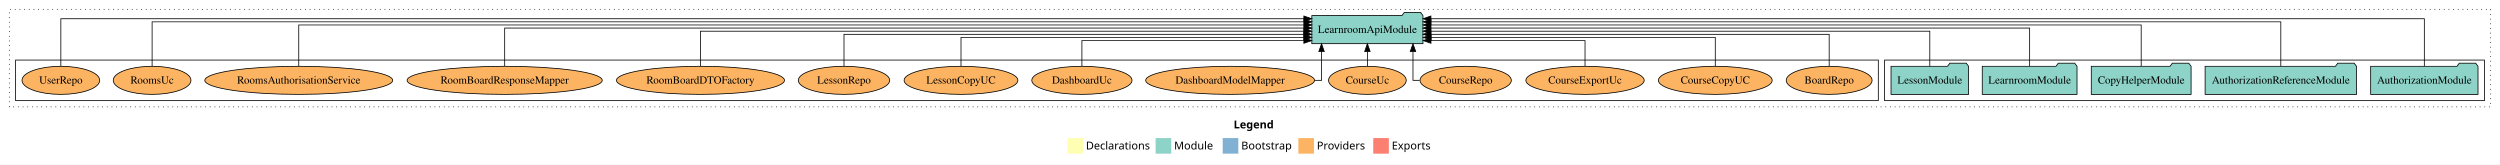
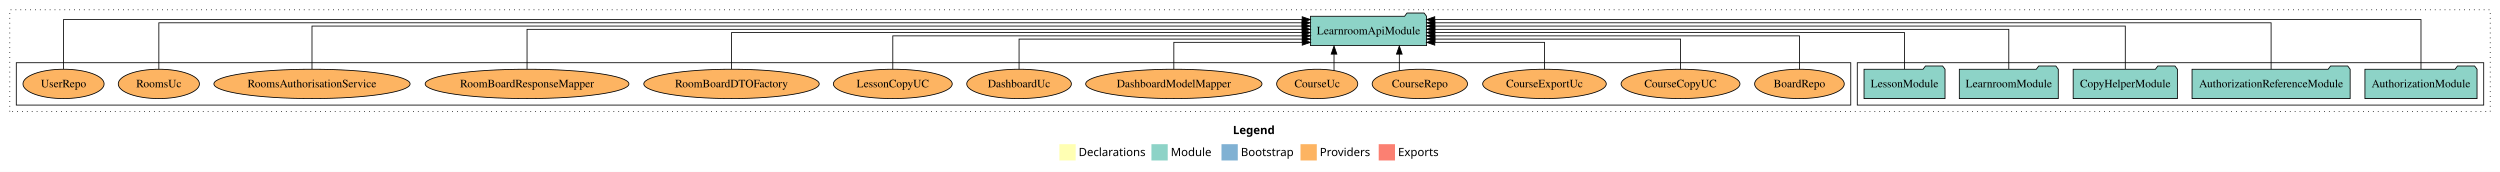
- <svg xmlns="http://www.w3.org/2000/svg" width="3205pt" height="211pt" viewBox="0.00 0.00 3205.00 211.00">
+ <svg xmlns="http://www.w3.org/2000/svg" width="3069pt" height="211pt" viewBox="0.00 0.00 3069.00 211.00">
  <g id="graph0" class="graph" transform="scale(1 1) rotate(0) translate(4 207)">
-     <polygon fill="white" stroke="transparent" points="-4,4 -4,-207 3201,-207 3201,4 -4,4" />
-     <text text-anchor="start" x="1577.51" y="-42.4" font-family="Times-12" font-weight="bold" font-size="14.00">Legend</text>
-     <polygon fill="#ffffb3" stroke="transparent" points="1364.5,-10 1364.5,-30 1384.5,-30 1384.5,-10 1364.5,-10" />
-     <text text-anchor="start" x="1388.13" y="-15.4" font-family="Times-12" font-size="14.00">  Declarations</text>
-     <polygon fill="#8dd3c7" stroke="transparent" points="1477.5,-10 1477.5,-30 1497.5,-30 1497.5,-10 1477.5,-10" />
-     <text text-anchor="start" x="1501.23" y="-15.4" font-family="Times-12" font-size="14.00">  Module</text>
-     <polygon fill="#80b1d3" stroke="transparent" points="1563.5,-10 1563.5,-30 1583.5,-30 1583.5,-10 1563.5,-10" />
-     <text text-anchor="start" x="1587.28" y="-15.4" font-family="Times-12" font-size="14.00">  Bootstrap</text>
-     <polygon fill="#fdb462" stroke="transparent" points="1660.5,-10 1660.5,-30 1680.5,-30 1680.5,-10 1660.5,-10" />
-     <text text-anchor="start" x="1684.17" y="-15.4" font-family="Times-12" font-size="14.00">  Providers</text>
-     <polygon fill="#fb8072" stroke="transparent" points="1756.5,-10 1756.5,-30 1776.5,-30 1776.5,-10 1756.5,-10" />
-     <text text-anchor="start" x="1780.23" y="-15.4" font-family="Times-12" font-size="14.00">  Exports</text>
+     <polygon fill="white" stroke="transparent" points="-4,4 -4,-207 3065,-207 3065,4 -4,4" />
+     <text text-anchor="start" x="1509.51" y="-42.4" font-family="Times-12" font-weight="bold" font-size="14.00">Legend</text>
+     <polygon fill="#ffffb3" stroke="transparent" points="1296.5,-10 1296.5,-30 1316.5,-30 1316.5,-10 1296.5,-10" />
+     <text text-anchor="start" x="1320.13" y="-15.4" font-family="Times-12" font-size="14.00">  Declarations</text>
+     <polygon fill="#8dd3c7" stroke="transparent" points="1409.5,-10 1409.5,-30 1429.5,-30 1429.5,-10 1409.5,-10" />
+     <text text-anchor="start" x="1433.23" y="-15.4" font-family="Times-12" font-size="14.00">  Module</text>
+     <polygon fill="#80b1d3" stroke="transparent" points="1495.5,-10 1495.5,-30 1515.5,-30 1515.5,-10 1495.5,-10" />
+     <text text-anchor="start" x="1519.28" y="-15.4" font-family="Times-12" font-size="14.00">  Bootstrap</text>
+     <polygon fill="#fdb462" stroke="transparent" points="1592.5,-10 1592.5,-30 1612.5,-30 1612.5,-10 1592.5,-10" />
+     <text text-anchor="start" x="1616.17" y="-15.4" font-family="Times-12" font-size="14.00">  Providers</text>
+     <polygon fill="#fb8072" stroke="transparent" points="1688.5,-10 1688.5,-30 1708.5,-30 1708.5,-10 1688.5,-10" />
+     <text text-anchor="start" x="1712.23" y="-15.4" font-family="Times-12" font-size="14.00">  Exports</text>
    <g id="clust1" class="cluster">
-       <polygon fill="none" stroke="black" stroke-dasharray="1,5" points="8,-70 8,-195 3189,-195 3189,-70 8,-70" />
+       <polygon fill="none" stroke="black" stroke-dasharray="1,5" points="8,-70 8,-195 3053,-195 3053,-70 8,-70" />
    </g>
    <g id="clust3" class="cluster">
-       <polygon fill="none" stroke="black" points="2412,-78 2412,-130 3181,-130 3181,-78 2412,-78" />
+       <polygon fill="none" stroke="black" points="2276,-78 2276,-130 3045,-130 3045,-78 2276,-78" />
    </g>
    <g id="clust6" class="cluster">
-       <polygon fill="none" stroke="black" points="16,-78 16,-130 2404,-130 2404,-78 16,-78" />
+       <polygon fill="none" stroke="black" points="16,-78 16,-130 2268,-130 2268,-78 16,-78" />
    </g>
    <g id="node1" class="node">
-       <polygon fill="#8dd3c7" stroke="black" points="3172.81,-122 3169.81,-126 3148.81,-126 3145.81,-122 3035.19,-122 3035.19,-86 3172.81,-86 3172.81,-122" />
-       <text text-anchor="middle" x="3104" y="-99.8" font-family="Times,serif" font-size="14.00">AuthorizationModule</text>
+       <polygon fill="#8dd3c7" stroke="black" points="3036.81,-122 3033.81,-126 3012.81,-126 3009.81,-122 2899.19,-122 2899.19,-86 3036.81,-86 3036.81,-122" />
+       <text text-anchor="middle" x="2968" y="-99.8" font-family="Times,serif" font-size="14.00">AuthorizationModule</text>
    </g>
    <g id="node6" class="node">
-       <polygon fill="#8dd3c7" stroke="black" points="1820.24,-187 1817.24,-191 1796.24,-191 1793.24,-187 1677.76,-187 1677.76,-151 1820.24,-151 1820.24,-187" />
-       <text text-anchor="middle" x="1749" y="-164.8" font-family="Times,serif" font-size="14.00">LearnroomApiModule</text>
+       <polygon fill="#8dd3c7" stroke="black" points="1747.24,-187 1744.24,-191 1723.24,-191 1720.24,-187 1604.76,-187 1604.76,-151 1747.24,-151 1747.24,-187" />
+       <text text-anchor="middle" x="1676" y="-164.8" font-family="Times,serif" font-size="14.00">LearnroomApiModule</text>
    </g>
    <g id="edge1" class="edge">
-       <path fill="none" stroke="black" d="M3104,-122.32C3104,-145.66 3104,-183 3104,-183 3104,-183 1830.42,-183 1830.42,-183" />
-       <polygon fill="black" stroke="black" points="1830.42,-179.5 1820.42,-183 1830.42,-186.5 1830.42,-179.5" />
+       <path fill="none" stroke="black" d="M2968,-122.32C2968,-145.66 2968,-183 2968,-183 2968,-183 1757.3,-183 1757.3,-183" />
+       <polygon fill="black" stroke="black" points="1757.3,-179.5 1747.3,-183 1757.3,-186.5 1757.3,-179.5" />
    </g>
    <g id="node2" class="node">
-       <polygon fill="#8dd3c7" stroke="black" points="3017.04,-122 3014.04,-126 2993.04,-126 2990.04,-122 2822.96,-122 2822.96,-86 3017.04,-86 3017.04,-122" />
-       <text text-anchor="middle" x="2920" y="-99.8" font-family="Times,serif" font-size="14.00">AuthorizationReferenceModule</text>
+       <polygon fill="#8dd3c7" stroke="black" points="2881.04,-122 2878.04,-126 2857.04,-126 2854.04,-122 2686.96,-122 2686.96,-86 2881.04,-86 2881.04,-122" />
+       <text text-anchor="middle" x="2784" y="-99.8" font-family="Times,serif" font-size="14.00">AuthorizationReferenceModule</text>
    </g>
    <g id="edge2" class="edge">
-       <path fill="none" stroke="black" d="M2920,-122.16C2920,-144.35 2920,-179 2920,-179 2920,-179 1830.49,-179 1830.49,-179" />
-       <polygon fill="black" stroke="black" points="1830.49,-175.5 1820.49,-179 1830.49,-182.5 1830.49,-175.5" />
+       <path fill="none" stroke="black" d="M2784,-122.16C2784,-144.35 2784,-179 2784,-179 2784,-179 1757.42,-179 1757.42,-179" />
+       <polygon fill="black" stroke="black" points="1757.42,-175.5 1747.42,-179 1757.42,-182.5 1757.42,-175.5" />
    </g>
    <g id="node3" class="node">
-       <polygon fill="#8dd3c7" stroke="black" points="2804.97,-122 2801.97,-126 2780.97,-126 2777.97,-122 2677.03,-122 2677.03,-86 2804.97,-86 2804.97,-122" />
-       <text text-anchor="middle" x="2741" y="-99.8" font-family="Times,serif" font-size="14.00">CopyHelperModule</text>
+       <polygon fill="#8dd3c7" stroke="black" points="2668.97,-122 2665.97,-126 2644.97,-126 2641.97,-122 2541.03,-122 2541.03,-86 2668.97,-86 2668.97,-122" />
+       <text text-anchor="middle" x="2605" y="-99.8" font-family="Times,serif" font-size="14.00">CopyHelperModule</text>
    </g>
    <g id="edge3" class="edge">
-       <path fill="none" stroke="black" d="M2741,-122.28C2741,-143.32 2741,-175 2741,-175 2741,-175 1830.34,-175 1830.34,-175" />
-       <polygon fill="black" stroke="black" points="1830.34,-171.5 1820.34,-175 1830.34,-178.5 1830.34,-171.5" />
+       <path fill="none" stroke="black" d="M2605,-122.28C2605,-143.32 2605,-175 2605,-175 2605,-175 1757.35,-175 1757.35,-175" />
+       <polygon fill="black" stroke="black" points="1757.35,-171.5 1747.35,-175 1757.35,-178.5 1757.35,-171.5" />
    </g>
    <g id="node4" class="node">
-       <polygon fill="#8dd3c7" stroke="black" points="2658.74,-122 2655.74,-126 2634.74,-126 2631.74,-122 2537.26,-122 2537.26,-86 2658.74,-86 2658.74,-122" />
-       <text text-anchor="middle" x="2598" y="-99.8" font-family="Times,serif" font-size="14.00">LearnroomModule</text>
+       <polygon fill="#8dd3c7" stroke="black" points="2522.74,-122 2519.74,-126 2498.74,-126 2495.74,-122 2401.26,-122 2401.26,-86 2522.74,-86 2522.74,-122" />
+       <text text-anchor="middle" x="2462" y="-99.8" font-family="Times,serif" font-size="14.00">LearnroomModule</text>
    </g>
    <g id="edge4" class="edge">
-       <path fill="none" stroke="black" d="M2598,-122.31C2598,-142.15 2598,-171 2598,-171 2598,-171 1830.29,-171 1830.29,-171" />
-       <polygon fill="black" stroke="black" points="1830.29,-167.5 1820.29,-171 1830.29,-174.5 1830.29,-167.5" />
+       <path fill="none" stroke="black" d="M2462,-122.31C2462,-142.15 2462,-171 2462,-171 2462,-171 1757.49,-171 1757.49,-171" />
+       <polygon fill="black" stroke="black" points="1757.49,-167.5 1747.49,-171 1757.49,-174.5 1757.49,-167.5" />
    </g>
    <g id="node5" class="node">
-       <polygon fill="#8dd3c7" stroke="black" points="2519.71,-122 2516.71,-126 2495.71,-126 2492.71,-122 2420.29,-122 2420.29,-86 2519.71,-86 2519.71,-122" />
-       <text text-anchor="middle" x="2470" y="-99.8" font-family="Times,serif" font-size="14.00">LessonModule</text>
+       <polygon fill="#8dd3c7" stroke="black" points="2383.71,-122 2380.71,-126 2359.71,-126 2356.71,-122 2284.29,-122 2284.29,-86 2383.71,-86 2383.71,-122" />
+       <text text-anchor="middle" x="2334" y="-99.8" font-family="Times,serif" font-size="14.00">LessonModule</text>
    </g>
    <g id="edge5" class="edge">
-       <path fill="none" stroke="black" d="M2470,-122.22C2470,-140.83 2470,-167 2470,-167 2470,-167 1830.44,-167 1830.44,-167" />
-       <polygon fill="black" stroke="black" points="1830.44,-163.5 1820.44,-167 1830.44,-170.5 1830.44,-163.5" />
+       <path fill="none" stroke="black" d="M2334,-122.22C2334,-140.83 2334,-167 2334,-167 2334,-167 1757.36,-167 1757.36,-167" />
+       <polygon fill="black" stroke="black" points="1757.36,-163.5 1747.36,-167 1757.36,-170.5 1757.36,-163.5" />
    </g>
    <g id="node7" class="node">
-       <ellipse fill="#fdb462" stroke="black" cx="2341" cy="-104" rx="55.04" ry="18" />
-       <text text-anchor="middle" x="2341" y="-99.8" font-family="Times,serif" font-size="14.00">BoardRepo</text>
+       <ellipse fill="#fdb462" stroke="black" cx="2205" cy="-104" rx="55.04" ry="18" />
+       <text text-anchor="middle" x="2205" y="-99.8" font-family="Times,serif" font-size="14.00">BoardRepo</text>
    </g>
    <g id="edge6" class="edge">
-       <path fill="none" stroke="black" d="M2341,-122.02C2341,-139.37 2341,-163 2341,-163 2341,-163 1830.41,-163 1830.41,-163" />
-       <polygon fill="black" stroke="black" points="1830.41,-159.5 1820.41,-163 1830.41,-166.5 1830.41,-159.5" />
+       <path fill="none" stroke="black" d="M2205,-122.02C2205,-139.37 2205,-163 2205,-163 2205,-163 1757.34,-163 1757.34,-163" />
+       <polygon fill="black" stroke="black" points="1757.34,-159.5 1747.34,-163 1757.34,-166.5 1757.34,-159.5" />
    </g>
    <g id="node8" class="node">
-       <ellipse fill="#fdb462" stroke="black" cx="2195" cy="-104" rx="72.96" ry="18" />
-       <text text-anchor="middle" x="2195" y="-99.8" font-family="Times,serif" font-size="14.00">CourseCopyUC</text>
+       <ellipse fill="#fdb462" stroke="black" cx="2059" cy="-104" rx="72.96" ry="18" />
+       <text text-anchor="middle" x="2059" y="-99.8" font-family="Times,serif" font-size="14.00">CourseCopyUC</text>
    </g>
    <g id="edge7" class="edge">
-       <path fill="none" stroke="black" d="M2195,-122.01C2195,-138.05 2195,-159 2195,-159 2195,-159 1830.66,-159 1830.66,-159" />
-       <polygon fill="black" stroke="black" points="1830.66,-155.5 1820.66,-159 1830.66,-162.5 1830.66,-155.5" />
+       <path fill="none" stroke="black" d="M2059,-122.01C2059,-138.05 2059,-159 2059,-159 2059,-159 1757.59,-159 1757.59,-159" />
+       <polygon fill="black" stroke="black" points="1757.59,-155.5 1747.59,-159 1757.59,-162.5 1757.59,-155.5" />
    </g>
    <g id="node9" class="node">
-       <ellipse fill="#fdb462" stroke="black" cx="2028" cy="-104" rx="75.86" ry="18" />
-       <text text-anchor="middle" x="2028" y="-99.8" font-family="Times,serif" font-size="14.00">CourseExportUc</text>
+       <ellipse fill="#fdb462" stroke="black" cx="1892" cy="-104" rx="75.86" ry="18" />
+       <text text-anchor="middle" x="1892" y="-99.8" font-family="Times,serif" font-size="14.00">CourseExportUc</text>
    </g>
    <g id="edge8" class="edge">
-       <path fill="none" stroke="black" d="M2028,-122.12C2028,-136.78 2028,-155 2028,-155 2028,-155 1830.49,-155 1830.49,-155" />
-       <polygon fill="black" stroke="black" points="1830.49,-151.5 1820.49,-155 1830.49,-158.5 1830.49,-151.5" />
+       <path fill="none" stroke="black" d="M1892,-122.12C1892,-136.78 1892,-155 1892,-155 1892,-155 1757.33,-155 1757.33,-155" />
+       <polygon fill="black" stroke="black" points="1757.33,-151.5 1747.33,-155 1757.33,-158.5 1757.33,-151.5" />
    </g>
    <g id="node10" class="node">
-       <ellipse fill="#fdb462" stroke="black" cx="1875" cy="-104" rx="58.55" ry="18" />
-       <text text-anchor="middle" x="1875" y="-99.8" font-family="Times,serif" font-size="14.00">CourseRepo</text>
+       <ellipse fill="#fdb462" stroke="black" cx="1739" cy="-104" rx="58.55" ry="18" />
+       <text text-anchor="middle" x="1739" y="-99.8" font-family="Times,serif" font-size="14.00">CourseRepo</text>
    </g>
    <g id="edge9" class="edge">
-       <path fill="none" stroke="black" d="M1815.99,-104C1810.79,-104 1807.44,-104 1807.44,-104 1807.44,-104 1807.44,-140.89 1807.44,-140.89" />
-       <polygon fill="black" stroke="black" points="1803.94,-140.89 1807.44,-150.89 1810.94,-140.89 1803.94,-140.89" />
+       <path fill="none" stroke="black" d="M1713.8,-120.4C1713.8,-120.4 1713.8,-140.54 1713.8,-140.54" />
+       <polygon fill="black" stroke="black" points="1710.3,-140.54 1713.8,-150.54 1717.3,-140.54 1710.3,-140.54" />
    </g>
    <g id="node11" class="node">
-       <ellipse fill="#fdb462" stroke="black" cx="1749" cy="-104" rx="49.8" ry="18" />
-       <text text-anchor="middle" x="1749" y="-99.8" font-family="Times,serif" font-size="14.00">CourseUc</text>
+       <ellipse fill="#fdb462" stroke="black" cx="1613" cy="-104" rx="49.8" ry="18" />
+       <text text-anchor="middle" x="1613" y="-99.8" font-family="Times,serif" font-size="14.00">CourseUc</text>
    </g>
    <g id="edge10" class="edge">
-       <path fill="none" stroke="black" d="M1749,-122.11C1749,-122.11 1749,-140.99 1749,-140.99" />
-       <polygon fill="black" stroke="black" points="1745.5,-140.99 1749,-150.99 1752.5,-140.99 1745.5,-140.99" />
+       <path fill="none" stroke="black" d="M1633.64,-120.4C1633.64,-120.4 1633.64,-140.54 1633.64,-140.54" />
+       <polygon fill="black" stroke="black" points="1630.14,-140.54 1633.64,-150.54 1637.14,-140.54 1630.14,-140.54" />
    </g>
    <g id="node12" class="node">
-       <ellipse fill="#fdb462" stroke="black" cx="1573" cy="-104" rx="108.21" ry="18" />
-       <text text-anchor="middle" x="1573" y="-99.8" font-family="Times,serif" font-size="14.00">DashboardModelMapper</text>
+       <ellipse fill="#fdb462" stroke="black" cx="1437" cy="-104" rx="108.21" ry="18" />
+       <text text-anchor="middle" x="1437" y="-99.8" font-family="Times,serif" font-size="14.00">DashboardModelMapper</text>
    </g>
    <g id="edge11" class="edge">
-       <path fill="none" stroke="black" d="M1681.42,-104C1686.92,-104 1690.23,-104 1690.23,-104 1690.23,-104 1690.23,-140.89 1690.23,-140.89" />
-       <polygon fill="black" stroke="black" points="1686.73,-140.89 1690.23,-150.89 1693.73,-140.89 1686.73,-140.89" />
+       <path fill="none" stroke="black" d="M1437,-122.12C1437,-136.78 1437,-155 1437,-155 1437,-155 1594.62,-155 1594.62,-155" />
+       <polygon fill="black" stroke="black" points="1594.62,-158.5 1604.62,-155 1594.62,-151.5 1594.62,-158.5" />
    </g>
    <g id="node13" class="node">
-       <ellipse fill="#fdb462" stroke="black" cx="1383" cy="-104" rx="64.25" ry="18" />
-       <text text-anchor="middle" x="1383" y="-99.8" font-family="Times,serif" font-size="14.00">DashboardUc</text>
+       <ellipse fill="#fdb462" stroke="black" cx="1247" cy="-104" rx="64.25" ry="18" />
+       <text text-anchor="middle" x="1247" y="-99.8" font-family="Times,serif" font-size="14.00">DashboardUc</text>
    </g>
    <g id="edge12" class="edge">
-       <path fill="none" stroke="black" d="M1383,-122.12C1383,-136.78 1383,-155 1383,-155 1383,-155 1667.56,-155 1667.56,-155" />
-       <polygon fill="black" stroke="black" points="1667.56,-158.5 1677.56,-155 1667.56,-151.5 1667.56,-158.5" />
+       <path fill="none" stroke="black" d="M1247,-122.01C1247,-138.05 1247,-159 1247,-159 1247,-159 1594.68,-159 1594.68,-159" />
+       <polygon fill="black" stroke="black" points="1594.68,-162.5 1604.68,-159 1594.68,-155.5 1594.68,-162.5" />
    </g>
    <g id="node14" class="node">
-       <ellipse fill="#fdb462" stroke="black" cx="1228" cy="-104" rx="72.96" ry="18" />
-       <text text-anchor="middle" x="1228" y="-99.8" font-family="Times,serif" font-size="14.00">LessonCopyUC</text>
+       <ellipse fill="#fdb462" stroke="black" cx="1092" cy="-104" rx="72.96" ry="18" />
+       <text text-anchor="middle" x="1092" y="-99.8" font-family="Times,serif" font-size="14.00">LessonCopyUC</text>
    </g>
    <g id="edge13" class="edge">
-       <path fill="none" stroke="black" d="M1228,-122.01C1228,-138.05 1228,-159 1228,-159 1228,-159 1667.65,-159 1667.65,-159" />
-       <polygon fill="black" stroke="black" points="1667.65,-162.5 1677.65,-159 1667.65,-155.5 1667.65,-162.5" />
+       <path fill="none" stroke="black" d="M1092,-122.02C1092,-139.37 1092,-163 1092,-163 1092,-163 1594.68,-163 1594.68,-163" />
+       <polygon fill="black" stroke="black" points="1594.68,-166.5 1604.68,-163 1594.68,-159.5 1594.68,-166.5" />
    </g>
    <g id="node15" class="node">
-       <ellipse fill="#fdb462" stroke="black" cx="1078" cy="-104" rx="58.55" ry="18" />
-       <text text-anchor="middle" x="1078" y="-99.8" font-family="Times,serif" font-size="14.00">LessonRepo</text>
-     </g>
-     <g id="edge14" class="edge">
-       <path fill="none" stroke="black" d="M1078,-122.02C1078,-139.37 1078,-163 1078,-163 1078,-163 1667.51,-163 1667.51,-163" />
-       <polygon fill="black" stroke="black" points="1667.51,-166.5 1677.51,-163 1667.51,-159.5 1667.51,-166.5" />
-     </g>
-     <g id="node16" class="node">
      <ellipse fill="#fdb462" stroke="black" cx="894" cy="-104" rx="107.67" ry="18" />
      <text text-anchor="middle" x="894" y="-99.8" font-family="Times,serif" font-size="14.00">RoomBoardDTOFactory</text>
    </g>
-     <g id="edge15" class="edge">
-       <path fill="none" stroke="black" d="M894,-122.22C894,-140.83 894,-167 894,-167 894,-167 1667.57,-167 1667.57,-167" />
-       <polygon fill="black" stroke="black" points="1667.57,-170.5 1677.57,-167 1667.57,-163.5 1667.57,-170.5" />
+     <g id="edge14" class="edge">
+       <path fill="none" stroke="black" d="M894,-122.22C894,-140.83 894,-167 894,-167 894,-167 1594.53,-167 1594.53,-167" />
+       <polygon fill="black" stroke="black" points="1594.53,-170.5 1604.53,-167 1594.53,-163.5 1594.53,-170.5" />
    </g>
-     <g id="node17" class="node">
+     <g id="node16" class="node">
      <ellipse fill="#fdb462" stroke="black" cx="643" cy="-104" rx="125.07" ry="18" />
      <text text-anchor="middle" x="643" y="-99.8" font-family="Times,serif" font-size="14.00">RoomBoardResponseMapper</text>
    </g>
-     <g id="edge16" class="edge">
-       <path fill="none" stroke="black" d="M643,-122.31C643,-142.15 643,-171 643,-171 643,-171 1667.71,-171 1667.71,-171" />
-       <polygon fill="black" stroke="black" points="1667.71,-174.5 1677.71,-171 1667.71,-167.5 1667.71,-174.5" />
+     <g id="edge15" class="edge">
+       <path fill="none" stroke="black" d="M643,-122.31C643,-142.15 643,-171 643,-171 643,-171 1594.59,-171 1594.59,-171" />
+       <polygon fill="black" stroke="black" points="1594.59,-174.5 1604.59,-171 1594.59,-167.5 1594.59,-174.5" />
    </g>
-     <g id="node18" class="node">
+     <g id="node17" class="node">
      <ellipse fill="#fdb462" stroke="black" cx="379" cy="-104" rx="120.42" ry="18" />
      <text text-anchor="middle" x="379" y="-99.8" font-family="Times,serif" font-size="14.00">RoomsAuthorisationService</text>
    </g>
-     <g id="edge17" class="edge">
-       <path fill="none" stroke="black" d="M379,-122.28C379,-143.32 379,-175 379,-175 379,-175 1667.75,-175 1667.75,-175" />
-       <polygon fill="black" stroke="black" points="1667.75,-178.5 1677.75,-175 1667.75,-171.5 1667.75,-178.5" />
+     <g id="edge16" class="edge">
+       <path fill="none" stroke="black" d="M379,-122.28C379,-143.32 379,-175 379,-175 379,-175 1594.42,-175 1594.42,-175" />
+       <polygon fill="black" stroke="black" points="1594.42,-178.5 1604.42,-175 1594.42,-171.5 1594.42,-178.5" />
    </g>
-     <g id="node19" class="node">
+     <g id="node18" class="node">
      <ellipse fill="#fdb462" stroke="black" cx="191" cy="-104" rx="49.82" ry="18" />
      <text text-anchor="middle" x="191" y="-99.8" font-family="Times,serif" font-size="14.00">RoomsUc</text>
    </g>
-     <g id="edge18" class="edge">
-       <path fill="none" stroke="black" d="M191,-122.16C191,-144.35 191,-179 191,-179 191,-179 1667.75,-179 1667.75,-179" />
-       <polygon fill="black" stroke="black" points="1667.75,-182.5 1677.75,-179 1667.75,-175.5 1667.75,-182.5" />
+     <g id="edge17" class="edge">
+       <path fill="none" stroke="black" d="M191,-122.16C191,-144.35 191,-179 191,-179 191,-179 1594.38,-179 1594.38,-179" />
+       <polygon fill="black" stroke="black" points="1594.38,-182.5 1604.38,-179 1594.38,-175.5 1594.38,-182.5" />
    </g>
-     <g id="node20" class="node">
+     <g id="node19" class="node">
      <ellipse fill="#fdb462" stroke="black" cx="74" cy="-104" rx="49.8" ry="18" />
      <text text-anchor="middle" x="74" y="-99.8" font-family="Times,serif" font-size="14.00">UserRepo</text>
    </g>
-     <g id="edge19" class="edge">
-       <path fill="none" stroke="black" d="M74,-122.32C74,-145.66 74,-183 74,-183 74,-183 1667.56,-183 1667.56,-183" />
-       <polygon fill="black" stroke="black" points="1667.56,-186.5 1677.56,-183 1667.56,-179.5 1667.56,-186.5" />
+     <g id="edge18" class="edge">
+       <path fill="none" stroke="black" d="M74,-122.32C74,-145.66 74,-183 74,-183 74,-183 1594.58,-183 1594.58,-183" />
+       <polygon fill="black" stroke="black" points="1594.58,-186.5 1604.58,-183 1594.58,-179.5 1594.58,-186.5" />
    </g>
  </g>
</svg>
